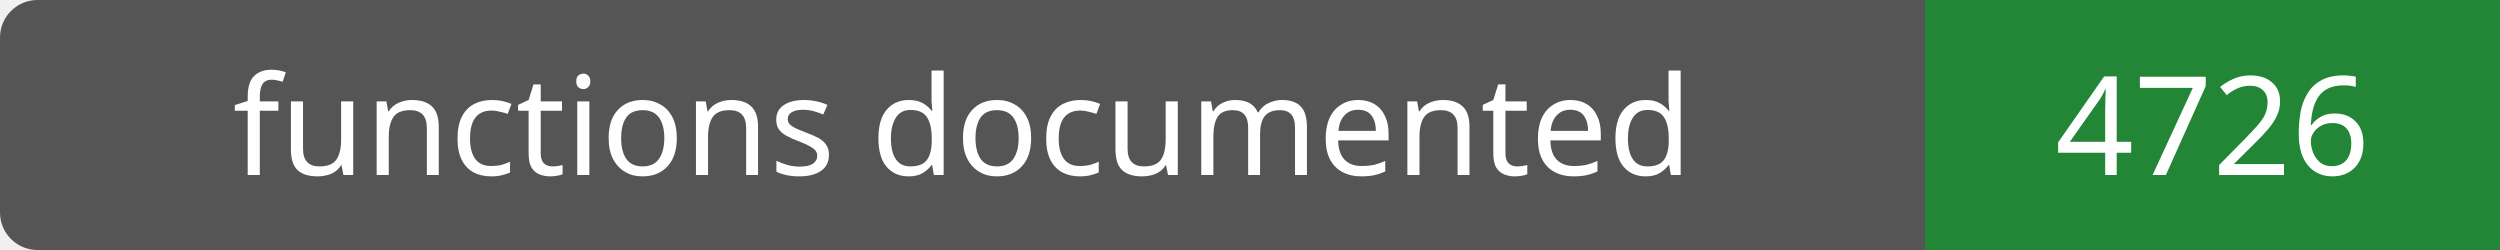
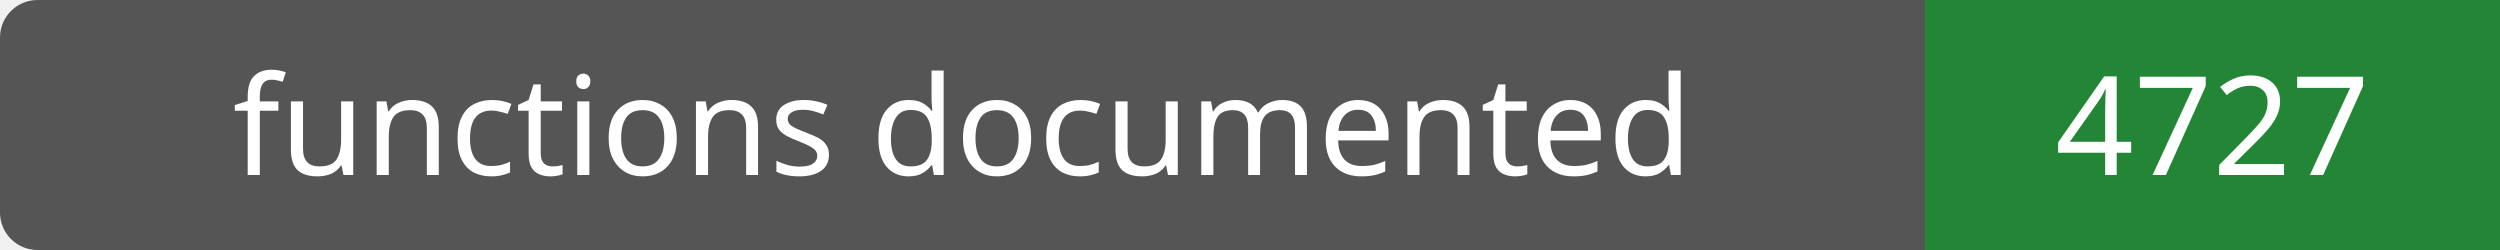
- <svg xmlns="http://www.w3.org/2000/svg" width="200" height="20" role="img" aria-label="functions documented: 4726">
+ <svg xmlns="http://www.w3.org/2000/svg" width="200" height="20" role="img" aria-label="functions documented: 4727">
  <rect width="200" height="20" rx="3" fill="#555" />
  <path fill="#238636" d="M154 0h46v20H154z" />
  <g fill="#fff" text-anchor="middle" font-family="Verdana,sans-serif" font-size="11">
    <text x="77.0" y="14">functions documented</text>
-     <text x="177.0" y="14">4726</text>
+     <text x="177.0" y="14">4727</text>
  </g>
</svg>
